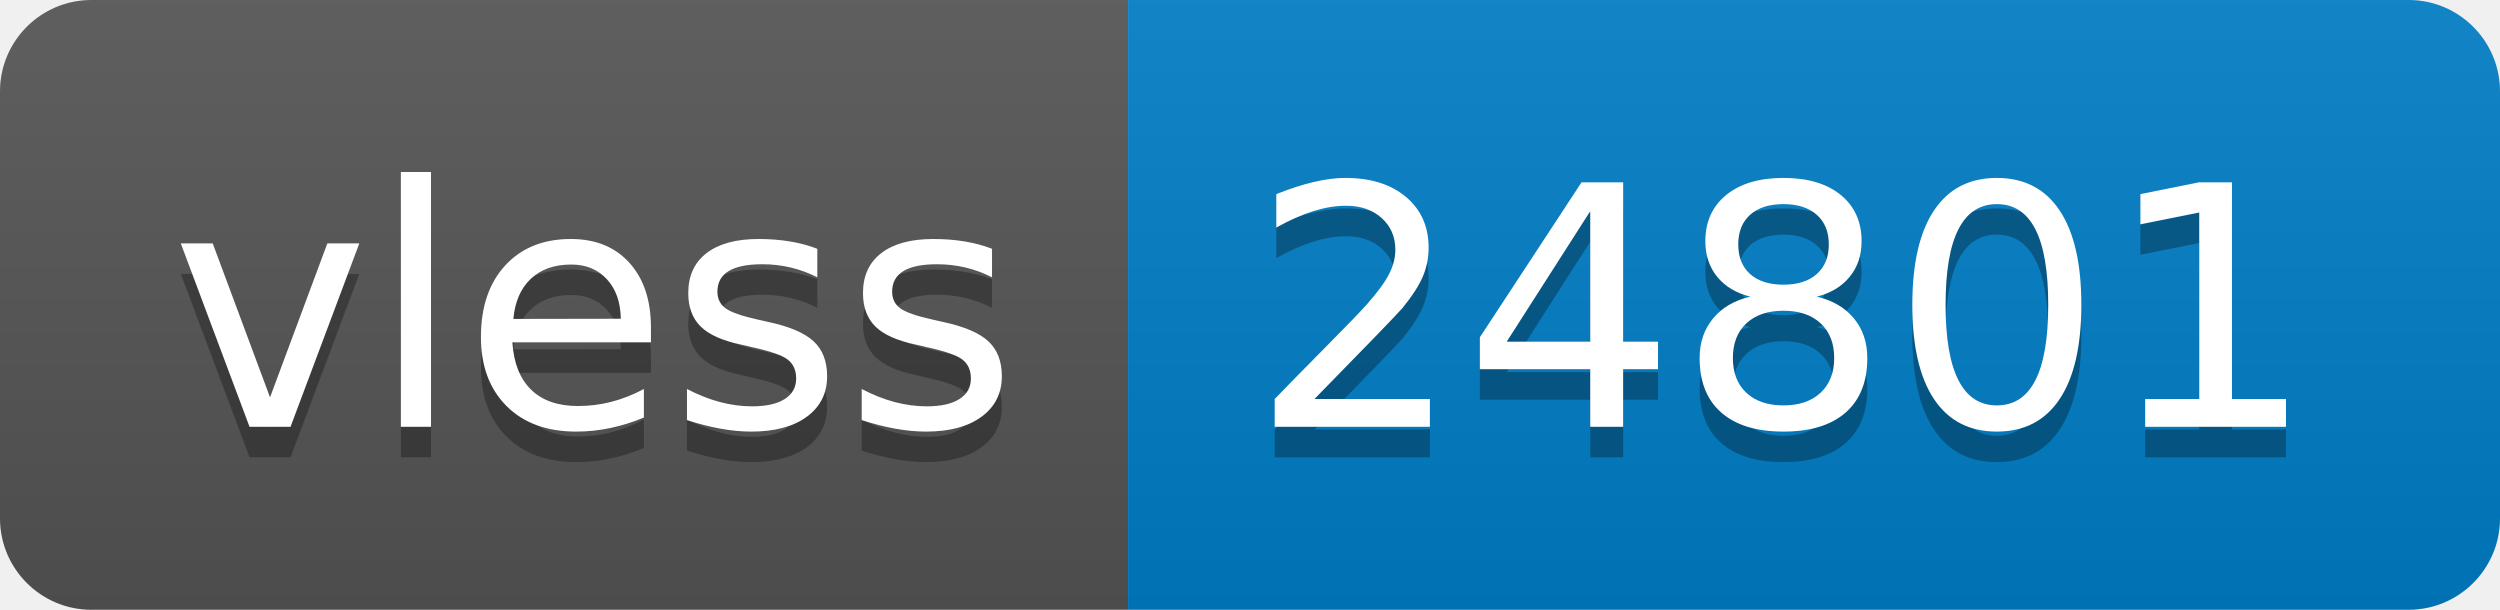
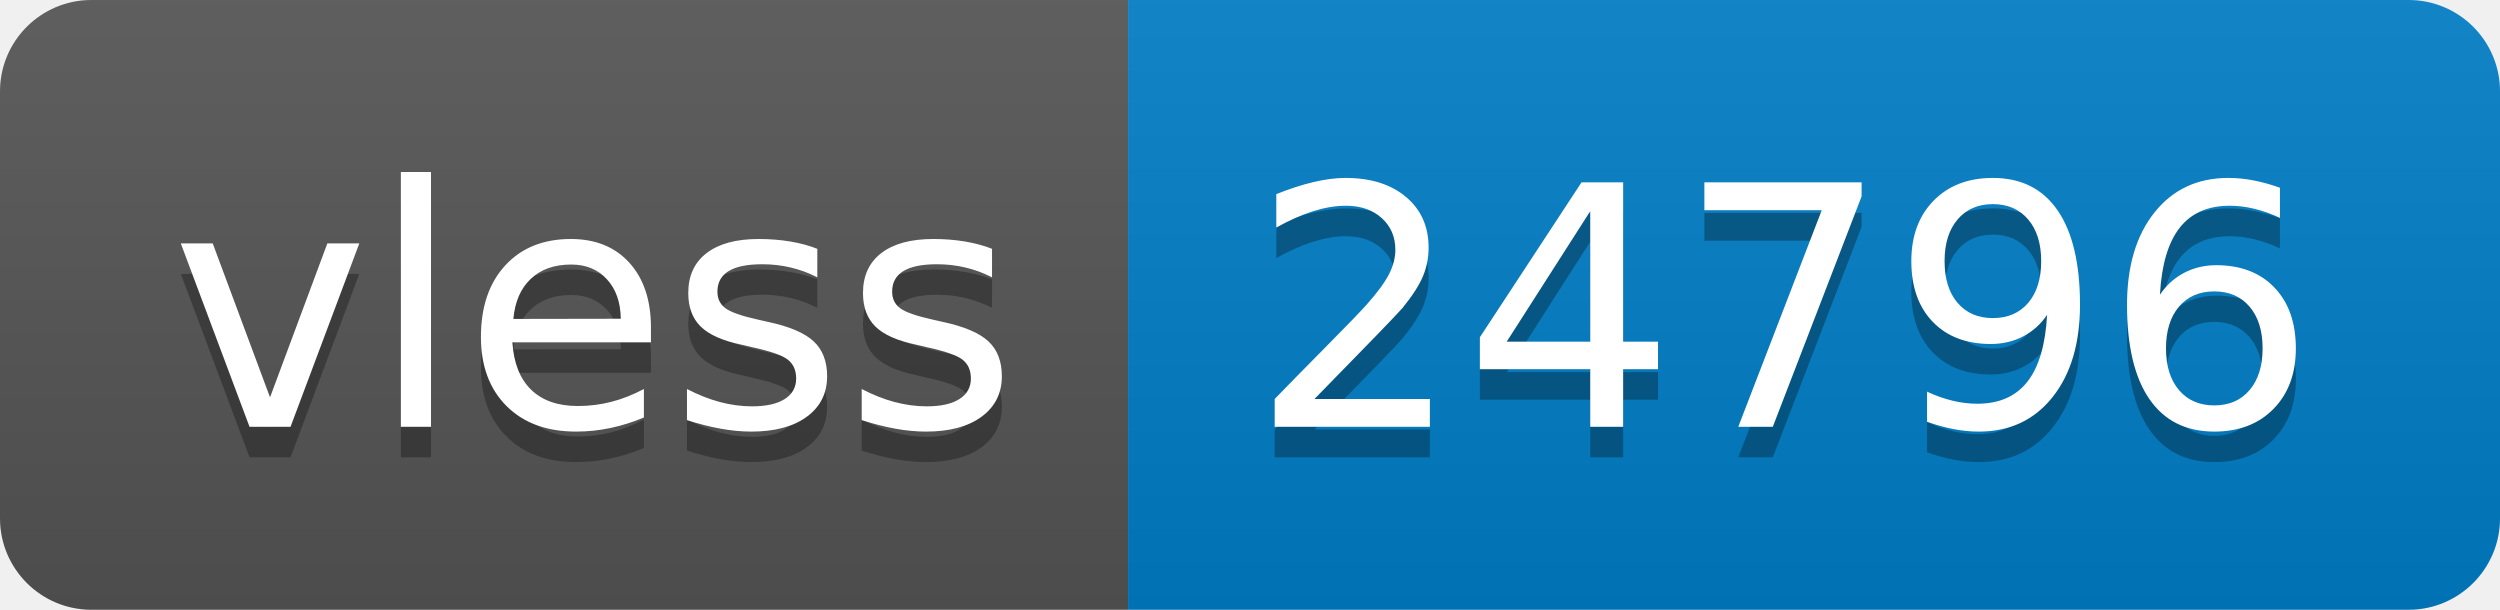
- <svg xmlns="http://www.w3.org/2000/svg" width="82" height="20" role="img" aria-label="vless: 24801">
+ <svg xmlns="http://www.w3.org/2000/svg" width="82" height="20" role="img" aria-label="vless: 24796">
  <linearGradient id="s" x2="0" y2="100%">
    <stop offset="0" stop-color="#bbb" stop-opacity=".1" />
    <stop offset="1" stop-opacity=".1" />
  </linearGradient>
  <clipPath id="r">
    <rect width="82" height="20" rx="3" fill="#fff" />
  </clipPath>
  <g clip-path="url(#r)">
    <rect width="37" height="20" fill="#555" />
    <rect x="37" width="45" height="20" fill="#007ec6" />
    <rect width="82" height="20" fill="url(#s)" />
  </g>
  <g fill="#fff" text-anchor="middle" font-family="Verdana,Geneva,DejaVu Sans,sans-serif" text-rendering="geometricPrecision" font-size="110">
    <text aria-hidden="true" x="195" y="150" fill="#010101" fill-opacity=".3" transform="scale(.1)" textLength="270">vless</text>
    <text x="195" y="140" transform="scale(.1)" fill="#fff" textLength="270">vless</text>
-     <text aria-hidden="true" x="585" y="150" fill="#010101" fill-opacity=".3" transform="scale(.1)" textLength="350">24801</text>
-     <text x="585" y="140" transform="scale(.1)" fill="#fff" textLength="350">24801</text>
+     <text aria-hidden="true" x="585" y="150" fill="#010101" fill-opacity=".3" transform="scale(.1)" textLength="350">24796</text>
+     <text x="585" y="140" transform="scale(.1)" fill="#fff" textLength="350">24796</text>
  </g>
</svg>
